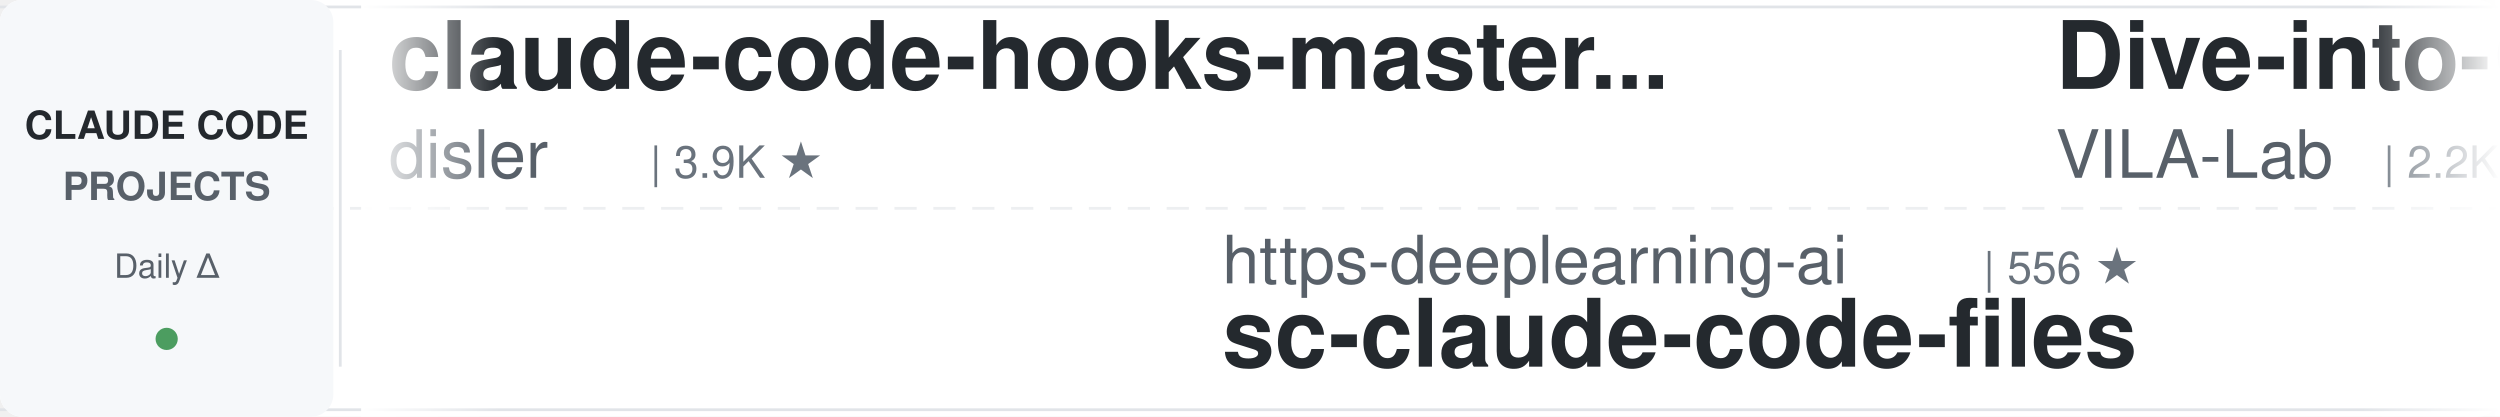
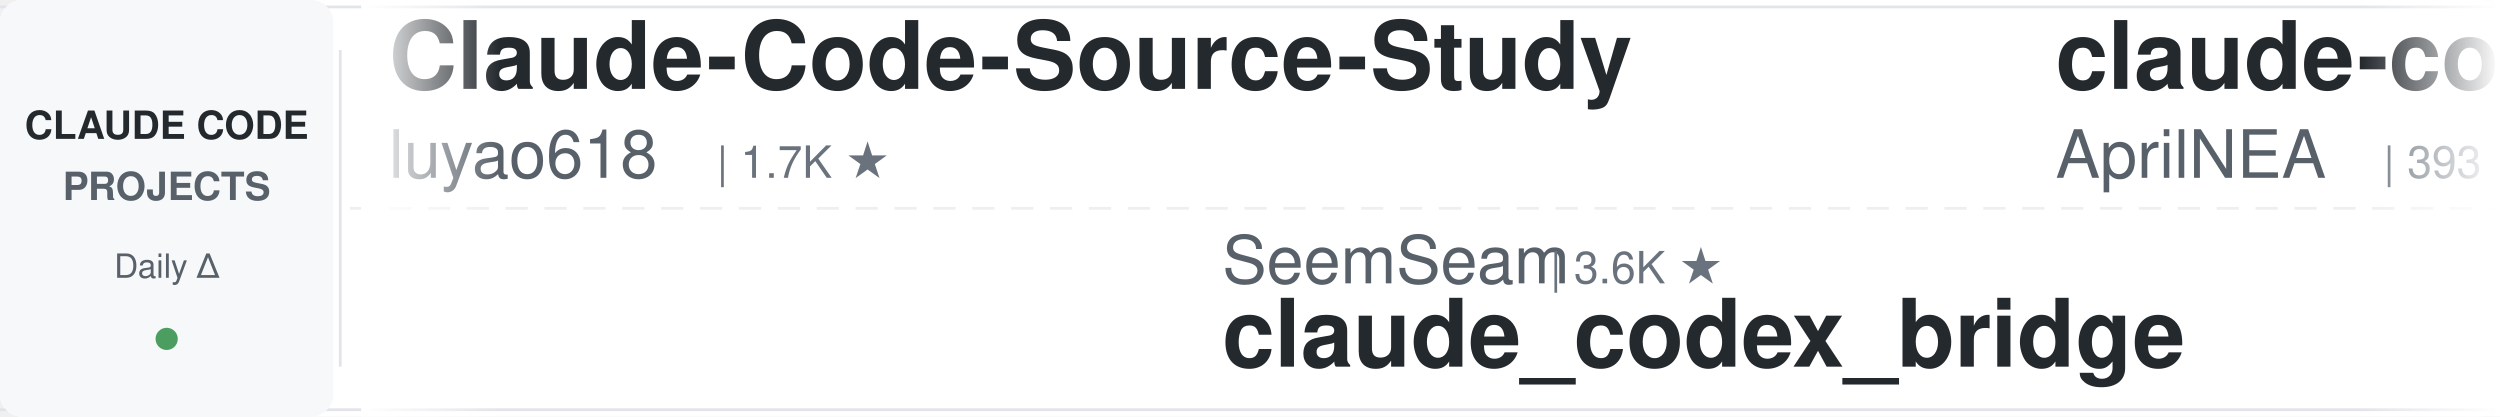
<svg xmlns="http://www.w3.org/2000/svg" width="900" height="150">
  <defs>
    <linearGradient id="leftFade" x1="0%" y1="0%" x2="100%" y2="0%">
      <stop offset="0%" style="stop-color:#ffffff;stop-opacity:1" />
      <stop offset="100%" style="stop-color:#ffffff;stop-opacity:0" />
    </linearGradient>
    <linearGradient id="rightFade" x1="0%" y1="0%" x2="100%" y2="0%">
      <stop offset="0%" style="stop-color:#ffffff;stop-opacity:0" />
      <stop offset="100%" style="stop-color:#ffffff;stop-opacity:1" />
    </linearGradient>
  </defs>
  <rect width="900" height="150" fill="#ffffff" rx="8" />
  <rect x="0" y="2" width="900" height="1" fill="#e1e4e8" />
  <rect x="0" y="147" width="900" height="1" fill="#e1e4e8" />
  <line x1="0" y1="75" x2="900" y2="75" stroke="#e1e4e8" stroke-width="1" stroke-dasharray="8 6" opacity="0.6" />
  <rect x="0" y="0" width="120" height="150" fill="#f6f8fa" rx="8" />
  <text x="60" y="50" font-family="-apple-system, BlinkMacSystemFont, 'Segoe UI', Helvetica, Arial, sans-serif" font-size="14" font-weight="600" fill="#24292e" text-anchor="middle">CLAUDE CODE</text>
  <text x="60" y="72" font-family="-apple-system, BlinkMacSystemFont, 'Segoe UI', Helvetica, Arial, sans-serif" font-size="14" font-weight="600" fill="#586069" text-anchor="middle">PROJECTS</text>
  <text x="60" y="100" font-family="-apple-system, BlinkMacSystemFont, 'Segoe UI', Helvetica, Arial, sans-serif" font-size="12" font-weight="500" fill="#586069" text-anchor="middle">Daily Δ</text>
  <circle cx="60" cy="122" r="4" fill="#22863a" opacity="0.8" />
  <rect x="122" y="18" width="1" height="114" fill="#e1e4e8" />
  <clipPath id="tickerClip">
    <rect x="130" y="0" width="770" height="150" />
  </clipPath>
  <g clip-path="url(#tickerClip)">
    <g id="tickerItems">
      <animateTransform attributeName="transform" attributeType="XML" type="translate" from="0 0" to="-3000 0" dur="54s" repeatCount="indefinite" />
      <g transform="translate(0, 0)">
-         <text x="140" y="32" font-family="-apple-system, BlinkMacSystemFont, 'Segoe UI', Helvetica, Arial, sans-serif" font-size="34" font-weight="600" fill="#24292e">claude-code-hooks-master...</text>
-         <text x="140" y="64" font-family="-apple-system, BlinkMacSystemFont, 'Segoe UI', Helvetica, Arial, sans-serif" font-size="24" font-weight="400" fill="#586069">disler</text>
-         <text x="234" y="64" font-family="-apple-system, BlinkMacSystemFont, 'Segoe UI', Helvetica, Arial, sans-serif" font-size="16" font-weight="500" fill="#6a737d">| 3.9K ★</text>
+         <text x="140" y="32" font-family="-apple-system, BlinkMacSystemFont, 'Segoe UI', Helvetica, Arial, sans-serif" font-size="34" font-weight="600" fill="#24292e">Claude-Code-Source-Study</text>
+         <text x="140" y="64" font-family="-apple-system, BlinkMacSystemFont, 'Segoe UI', Helvetica, Arial, sans-serif" font-size="24" font-weight="400" fill="#586069">luyao618</text>
+         <text x="258" y="64" font-family="-apple-system, BlinkMacSystemFont, 'Segoe UI', Helvetica, Arial, sans-serif" font-size="16" font-weight="500" fill="#6a737d">| 1.7K ★</text>
      </g>
      <g transform="translate(300, 0)">
-         <text x="140" y="102" font-family="-apple-system, BlinkMacSystemFont, 'Segoe UI', Helvetica, Arial, sans-serif" font-size="24" font-weight="400" fill="#586069">https-deeplearning-ai</text>
-         <text x="414" y="102" font-family="-apple-system, BlinkMacSystemFont, 'Segoe UI', Helvetica, Arial, sans-serif" font-size="16" font-weight="500" fill="#6a737d">| 556 ★</text>
-         <text x="140" y="132" font-family="-apple-system, BlinkMacSystemFont, 'Segoe UI', Helvetica, Arial, sans-serif" font-size="34" font-weight="600" fill="#24292e">sc-claude-code-files</text>
-       </g>
-       <g transform="translate(600, 0)">
-         <text x="140" y="32" font-family="-apple-system, BlinkMacSystemFont, 'Segoe UI', Helvetica, Arial, sans-serif" font-size="34" font-weight="600" fill="#24292e">Dive-into-Claude-Code</text>
-         <text x="140" y="64" font-family="-apple-system, BlinkMacSystemFont, 'Segoe UI', Helvetica, Arial, sans-serif" font-size="24" font-weight="400" fill="#586069">VILA-Lab</text>
-         <text x="258" y="64" font-family="-apple-system, BlinkMacSystemFont, 'Segoe UI', Helvetica, Arial, sans-serif" font-size="16" font-weight="500" fill="#6a737d">| 2.2K ★</text>
-       </g>
-       <g transform="translate(900, 0)">
-         <text x="140" y="102" font-family="-apple-system, BlinkMacSystemFont, 'Segoe UI', Helvetica, Arial, sans-serif" font-size="24" font-weight="400" fill="#586069">shanraisshan</text>
-         <text x="306" y="102" font-family="-apple-system, BlinkMacSystemFont, 'Segoe UI', Helvetica, Arial, sans-serif" font-size="16" font-weight="500" fill="#6a737d">| 67.5K ★</text>
-         <text x="140" y="132" font-family="-apple-system, BlinkMacSystemFont, 'Segoe UI', Helvetica, Arial, sans-serif" font-size="34" font-weight="600" fill="#24292e">claude-code-best-practic...</text>
-       </g>
-       <g transform="translate(1200, 0)">
-         <text x="140" y="32" font-family="-apple-system, BlinkMacSystemFont, 'Segoe UI', Helvetica, Arial, sans-serif" font-size="34" font-weight="600" fill="#24292e">claude-code-system-promp...</text>
-         <text x="140" y="64" font-family="-apple-system, BlinkMacSystemFont, 'Segoe UI', Helvetica, Arial, sans-serif" font-size="24" font-weight="400" fill="#586069">Piebald-AI</text>
-         <text x="282" y="64" font-family="-apple-system, BlinkMacSystemFont, 'Segoe UI', Helvetica, Arial, sans-serif" font-size="16" font-weight="500" fill="#6a737d">| 12.9K ★</text>
-       </g>
-       <g transform="translate(1500, 0)">
        <text x="140" y="102" font-family="-apple-system, BlinkMacSystemFont, 'Segoe UI', Helvetica, Arial, sans-serif" font-size="24" font-weight="400" fill="#586069">SeemSeam</text>
        <text x="258" y="102" font-family="-apple-system, BlinkMacSystemFont, 'Segoe UI', Helvetica, Arial, sans-serif" font-size="16" font-weight="500" fill="#6a737d">| 3.6K ★</text>
        <text x="140" y="132" font-family="-apple-system, BlinkMacSystemFont, 'Segoe UI', Helvetica, Arial, sans-serif" font-size="34" font-weight="600" fill="#24292e">claude_codex_bridge</text>
      </g>
+       <g transform="translate(600, 0)">
+         <text x="140" y="32" font-family="-apple-system, BlinkMacSystemFont, 'Segoe UI', Helvetica, Arial, sans-serif" font-size="34" font-weight="600" fill="#24292e">claude-code-source</text>
+         <text x="140" y="64" font-family="-apple-system, BlinkMacSystemFont, 'Segoe UI', Helvetica, Arial, sans-serif" font-size="24" font-weight="400" fill="#586069">AprilNEA</text>
+         <text x="258" y="64" font-family="-apple-system, BlinkMacSystemFont, 'Segoe UI', Helvetica, Arial, sans-serif" font-size="16" font-weight="500" fill="#6a737d">| 393 ★</text>
+       </g>
+       <g transform="translate(900, 0)">
+         <text x="140" y="102" font-family="-apple-system, BlinkMacSystemFont, 'Segoe UI', Helvetica, Arial, sans-serif" font-size="24" font-weight="400" fill="#586069">ykdojo</text>
+         <text x="234" y="102" font-family="-apple-system, BlinkMacSystemFont, 'Segoe UI', Helvetica, Arial, sans-serif" font-size="16" font-weight="500" fill="#6a737d">| 10.2K ★</text>
+         <text x="140" y="132" font-family="-apple-system, BlinkMacSystemFont, 'Segoe UI', Helvetica, Arial, sans-serif" font-size="34" font-weight="600" fill="#24292e">claude-code-tips</text>
+       </g>
+       <g transform="translate(1200, 0)">
+         <text x="140" y="32" font-family="-apple-system, BlinkMacSystemFont, 'Segoe UI', Helvetica, Arial, sans-serif" font-size="34" font-weight="600" fill="#24292e">claude_code_src</text>
+         <text x="140" y="64" font-family="-apple-system, BlinkMacSystemFont, 'Segoe UI', Helvetica, Arial, sans-serif" font-size="24" font-weight="400" fill="#586069">ponponon</text>
+         <text x="258" y="64" font-family="-apple-system, BlinkMacSystemFont, 'Segoe UI', Helvetica, Arial, sans-serif" font-size="16" font-weight="500" fill="#6a737d">| 2.3K ★</text>
+       </g>
+       <g transform="translate(1500, 0)">
+         <text x="140" y="102" font-family="-apple-system, BlinkMacSystemFont, 'Segoe UI', Helvetica, Arial, sans-serif" font-size="24" font-weight="400" fill="#586069">Yeachan-Heo</text>
+         <text x="294" y="102" font-family="-apple-system, BlinkMacSystemFont, 'Segoe UI', Helvetica, Arial, sans-serif" font-size="16" font-weight="500" fill="#6a737d">| 39.9K ★</text>
+         <text x="140" y="132" font-family="-apple-system, BlinkMacSystemFont, 'Segoe UI', Helvetica, Arial, sans-serif" font-size="34" font-weight="600" fill="#24292e">oh-my-claudecode</text>
+       </g>
      <g transform="translate(1800, 0)">
-         <text x="140" y="32" font-family="-apple-system, BlinkMacSystemFont, 'Segoe UI', Helvetica, Arial, sans-serif" font-size="34" font-weight="600" fill="#24292e">claude-code-spec-workflo...</text>
-         <text x="140" y="64" font-family="-apple-system, BlinkMacSystemFont, 'Segoe UI', Helvetica, Arial, sans-serif" font-size="24" font-weight="400" fill="#586069">Pimzino</text>
-         <text x="246" y="64" font-family="-apple-system, BlinkMacSystemFont, 'Segoe UI', Helvetica, Arial, sans-serif" font-size="16" font-weight="500" fill="#6a737d">| 3.9K ★</text>
+         <text x="140" y="32" font-family="-apple-system, BlinkMacSystemFont, 'Segoe UI', Helvetica, Arial, sans-serif" font-size="34" font-weight="600" fill="#24292e">my-claude-code-setup</text>
+         <text x="140" y="64" font-family="-apple-system, BlinkMacSystemFont, 'Segoe UI', Helvetica, Arial, sans-serif" font-size="24" font-weight="400" fill="#586069">centminmod</text>
+         <text x="282" y="64" font-family="-apple-system, BlinkMacSystemFont, 'Segoe UI', Helvetica, Arial, sans-serif" font-size="16" font-weight="500" fill="#6a737d">| 2.7K ★</text>
      </g>
      <g transform="translate(2100, 0)">
-         <text x="140" y="102" font-family="-apple-system, BlinkMacSystemFont, 'Segoe UI', Helvetica, Arial, sans-serif" font-size="24" font-weight="400" fill="#586069">Yuyz0112</text>
-         <text x="258" y="102" font-family="-apple-system, BlinkMacSystemFont, 'Segoe UI', Helvetica, Arial, sans-serif" font-size="16" font-weight="500" fill="#6a737d">| 2.4K ★</text>
-         <text x="140" y="132" font-family="-apple-system, BlinkMacSystemFont, 'Segoe UI', Helvetica, Arial, sans-serif" font-size="34" font-weight="600" fill="#24292e">claude-code-reverse</text>
+         <text x="140" y="102" font-family="-apple-system, BlinkMacSystemFont, 'Segoe UI', Helvetica, Arial, sans-serif" font-size="24" font-weight="400" fill="#586069">anthropics</text>
+         <text x="282" y="102" font-family="-apple-system, BlinkMacSystemFont, 'Segoe UI', Helvetica, Arial, sans-serif" font-size="16" font-weight="500" fill="#6a737d">| 6.4K ★</text>
+         <text x="140" y="132" font-family="-apple-system, BlinkMacSystemFont, 'Segoe UI', Helvetica, Arial, sans-serif" font-size="34" font-weight="600" fill="#24292e">claude-code-security-rev...</text>
      </g>
      <g transform="translate(2400, 0)">
-         <text x="140" y="32" font-family="-apple-system, BlinkMacSystemFont, 'Segoe UI', Helvetica, Arial, sans-serif" font-size="34" font-weight="600" fill="#24292e">claude-code-settings</text>
-         <text x="140" y="64" font-family="-apple-system, BlinkMacSystemFont, 'Segoe UI', Helvetica, Arial, sans-serif" font-size="24" font-weight="400" fill="#586069">feiskyer</text>
+         <text x="140" y="32" font-family="-apple-system, BlinkMacSystemFont, 'Segoe UI', Helvetica, Arial, sans-serif" font-size="34" font-weight="600" fill="#24292e">claude-code-analysis</text>
+         <text x="140" y="64" font-family="-apple-system, BlinkMacSystemFont, 'Segoe UI', Helvetica, Arial, sans-serif" font-size="24" font-weight="400" fill="#586069">liuup</text>
+         <text x="222" y="64" font-family="-apple-system, BlinkMacSystemFont, 'Segoe UI', Helvetica, Arial, sans-serif" font-size="16" font-weight="500" fill="#6a737d">| 4.0K ★</text>
+       </g>
+       <g transform="translate(2700, 0)">
+         <text x="140" y="102" font-family="-apple-system, BlinkMacSystemFont, 'Segoe UI', Helvetica, Arial, sans-serif" font-size="24" font-weight="400" fill="#586069">lintsinghua</text>
+         <text x="294" y="102" font-family="-apple-system, BlinkMacSystemFont, 'Segoe UI', Helvetica, Arial, sans-serif" font-size="16" font-weight="500" fill="#6a737d">| 4.3K ★</text>
+         <text x="140" y="132" font-family="-apple-system, BlinkMacSystemFont, 'Segoe UI', Helvetica, Arial, sans-serif" font-size="34" font-weight="600" fill="#24292e">claude-code-book</text>
+       </g>
+       <g transform="translate(3000, 0)">
+         <text x="140" y="32" font-family="-apple-system, BlinkMacSystemFont, 'Segoe UI', Helvetica, Arial, sans-serif" font-size="34" font-weight="600" fill="#24292e">Claude-Code-Source-Study</text>
+         <text x="140" y="64" font-family="-apple-system, BlinkMacSystemFont, 'Segoe UI', Helvetica, Arial, sans-serif" font-size="24" font-weight="400" fill="#586069">luyao618</text>
        <text x="258" y="64" font-family="-apple-system, BlinkMacSystemFont, 'Segoe UI', Helvetica, Arial, sans-serif" font-size="16" font-weight="500" fill="#6a737d">| 1.7K ★</text>
      </g>
-       <g transform="translate(2700, 0)">
-         <text x="140" y="102" font-family="-apple-system, BlinkMacSystemFont, 'Segoe UI', Helvetica, Arial, sans-serif" font-size="24" font-weight="400" fill="#586069">affaan-m</text>
-         <text x="258" y="102" font-family="-apple-system, BlinkMacSystemFont, 'Segoe UI', Helvetica, Arial, sans-serif" font-size="16" font-weight="500" fill="#6a737d">| 278.8K ★</text>
-         <text x="140" y="132" font-family="-apple-system, BlinkMacSystemFont, 'Segoe UI', Helvetica, Arial, sans-serif" font-size="34" font-weight="600" fill="#24292e">ECC</text>
-       </g>
-       <g transform="translate(3000, 0)">
-         <text x="140" y="32" font-family="-apple-system, BlinkMacSystemFont, 'Segoe UI', Helvetica, Arial, sans-serif" font-size="34" font-weight="600" fill="#24292e">claude-code-hooks-master...</text>
-         <text x="140" y="64" font-family="-apple-system, BlinkMacSystemFont, 'Segoe UI', Helvetica, Arial, sans-serif" font-size="24" font-weight="400" fill="#586069">disler</text>
-         <text x="234" y="64" font-family="-apple-system, BlinkMacSystemFont, 'Segoe UI', Helvetica, Arial, sans-serif" font-size="16" font-weight="500" fill="#6a737d">| 3.9K ★</text>
-       </g>
      <g transform="translate(3300, 0)">
-         <text x="140" y="102" font-family="-apple-system, BlinkMacSystemFont, 'Segoe UI', Helvetica, Arial, sans-serif" font-size="24" font-weight="400" fill="#586069">https-deeplearning-ai</text>
-         <text x="414" y="102" font-family="-apple-system, BlinkMacSystemFont, 'Segoe UI', Helvetica, Arial, sans-serif" font-size="16" font-weight="500" fill="#6a737d">| 556 ★</text>
-         <text x="140" y="132" font-family="-apple-system, BlinkMacSystemFont, 'Segoe UI', Helvetica, Arial, sans-serif" font-size="34" font-weight="600" fill="#24292e">sc-claude-code-files</text>
+         <text x="140" y="102" font-family="-apple-system, BlinkMacSystemFont, 'Segoe UI', Helvetica, Arial, sans-serif" font-size="24" font-weight="400" fill="#586069">SeemSeam</text>
+         <text x="258" y="102" font-family="-apple-system, BlinkMacSystemFont, 'Segoe UI', Helvetica, Arial, sans-serif" font-size="16" font-weight="500" fill="#6a737d">| 3.6K ★</text>
+         <text x="140" y="132" font-family="-apple-system, BlinkMacSystemFont, 'Segoe UI', Helvetica, Arial, sans-serif" font-size="34" font-weight="600" fill="#24292e">claude_codex_bridge</text>
      </g>
      <g transform="translate(3600, 0)">
-         <text x="140" y="32" font-family="-apple-system, BlinkMacSystemFont, 'Segoe UI', Helvetica, Arial, sans-serif" font-size="34" font-weight="600" fill="#24292e">Dive-into-Claude-Code</text>
-         <text x="140" y="64" font-family="-apple-system, BlinkMacSystemFont, 'Segoe UI', Helvetica, Arial, sans-serif" font-size="24" font-weight="400" fill="#586069">VILA-Lab</text>
-         <text x="258" y="64" font-family="-apple-system, BlinkMacSystemFont, 'Segoe UI', Helvetica, Arial, sans-serif" font-size="16" font-weight="500" fill="#6a737d">| 2.2K ★</text>
+         <text x="140" y="32" font-family="-apple-system, BlinkMacSystemFont, 'Segoe UI', Helvetica, Arial, sans-serif" font-size="34" font-weight="600" fill="#24292e">claude-code-source</text>
+         <text x="140" y="64" font-family="-apple-system, BlinkMacSystemFont, 'Segoe UI', Helvetica, Arial, sans-serif" font-size="24" font-weight="400" fill="#586069">AprilNEA</text>
+         <text x="258" y="64" font-family="-apple-system, BlinkMacSystemFont, 'Segoe UI', Helvetica, Arial, sans-serif" font-size="16" font-weight="500" fill="#6a737d">| 393 ★</text>
      </g>
      <g transform="translate(3900, 0)">
-         <text x="140" y="102" font-family="-apple-system, BlinkMacSystemFont, 'Segoe UI', Helvetica, Arial, sans-serif" font-size="24" font-weight="400" fill="#586069">shanraisshan</text>
-         <text x="306" y="102" font-family="-apple-system, BlinkMacSystemFont, 'Segoe UI', Helvetica, Arial, sans-serif" font-size="16" font-weight="500" fill="#6a737d">| 67.5K ★</text>
-         <text x="140" y="132" font-family="-apple-system, BlinkMacSystemFont, 'Segoe UI', Helvetica, Arial, sans-serif" font-size="34" font-weight="600" fill="#24292e">claude-code-best-practic...</text>
+         <text x="140" y="102" font-family="-apple-system, BlinkMacSystemFont, 'Segoe UI', Helvetica, Arial, sans-serif" font-size="24" font-weight="400" fill="#586069">ykdojo</text>
+         <text x="234" y="102" font-family="-apple-system, BlinkMacSystemFont, 'Segoe UI', Helvetica, Arial, sans-serif" font-size="16" font-weight="500" fill="#6a737d">| 10.2K ★</text>
+         <text x="140" y="132" font-family="-apple-system, BlinkMacSystemFont, 'Segoe UI', Helvetica, Arial, sans-serif" font-size="34" font-weight="600" fill="#24292e">claude-code-tips</text>
      </g>
    </g>
  </g>
  <rect x="130" y="0" width="50" height="150" fill="url(#leftFade)" />
  <rect x="850" y="0" width="50" height="150" fill="url(#rightFade)" />
</svg>
